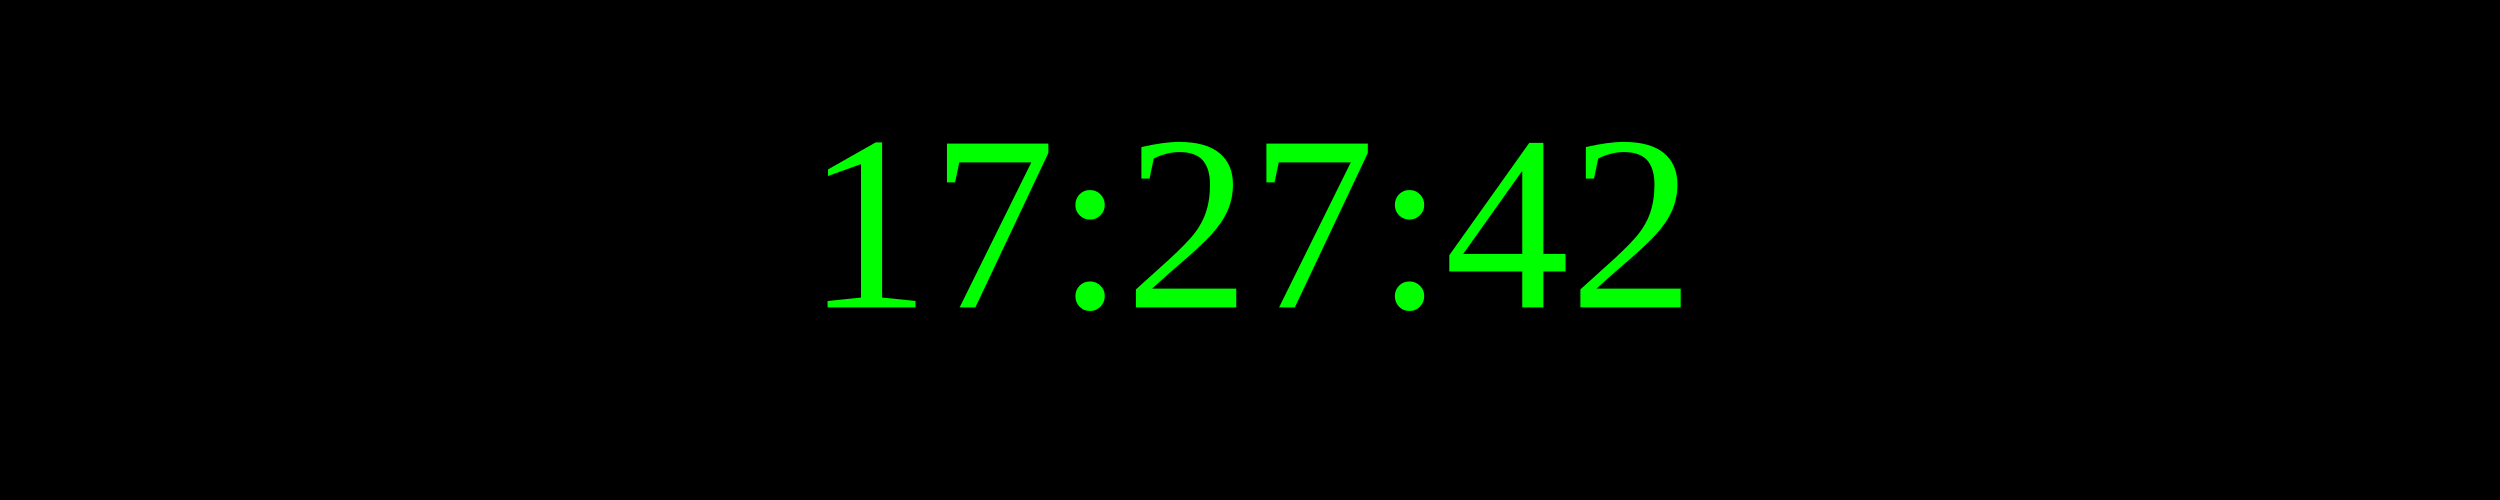
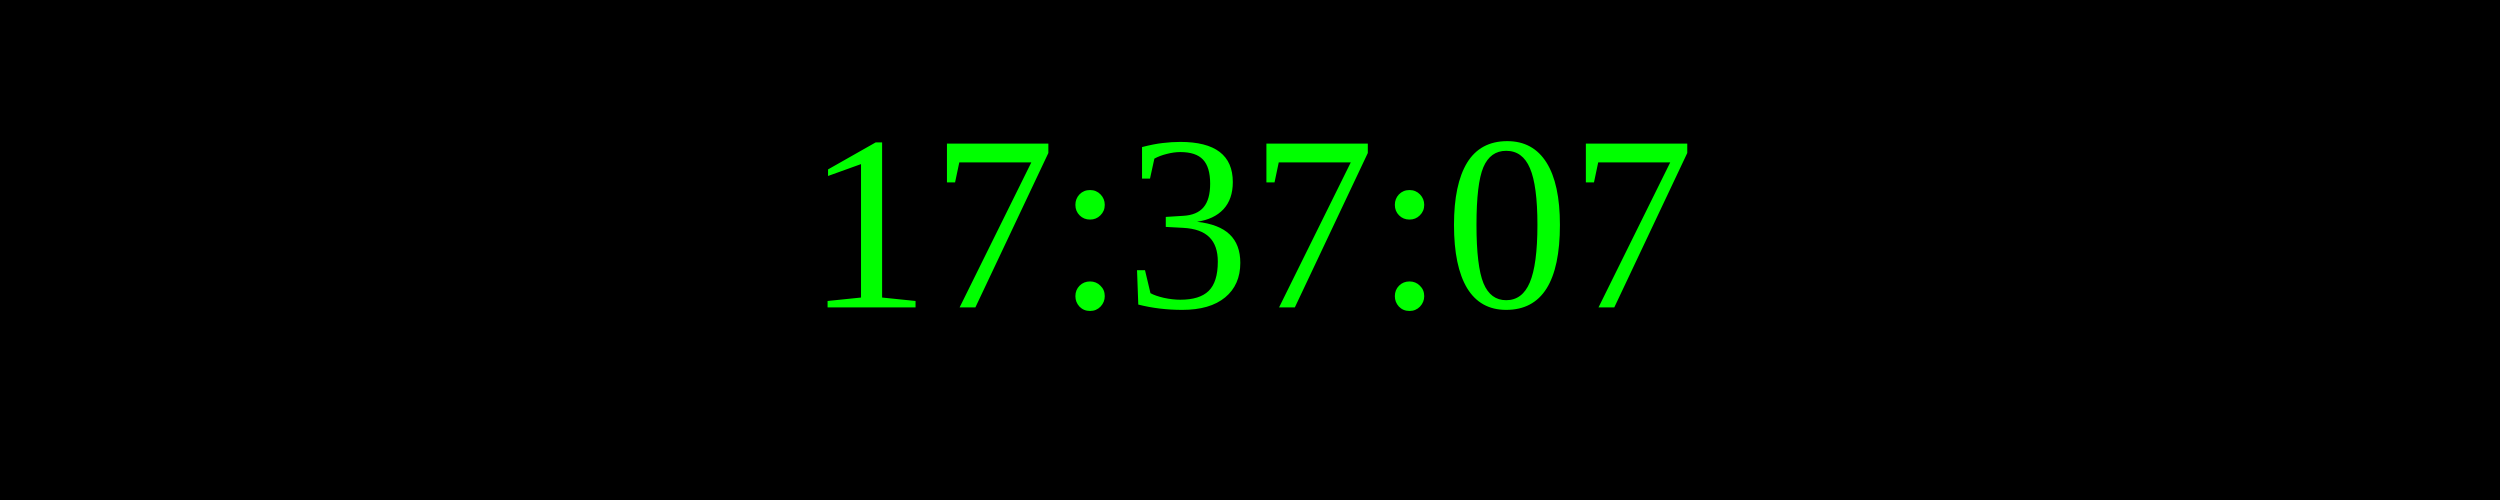
<svg xmlns="http://www.w3.org/2000/svg" width="250" height="50">
  <rect width="100%" height="100%" fill="black" />
  <text x="50%" y="50%" font-size="25" fill="lime" text-anchor="middle" dominant-baseline="middle">
- 17:27:42
+ 17:37:07
</text>
</svg>
